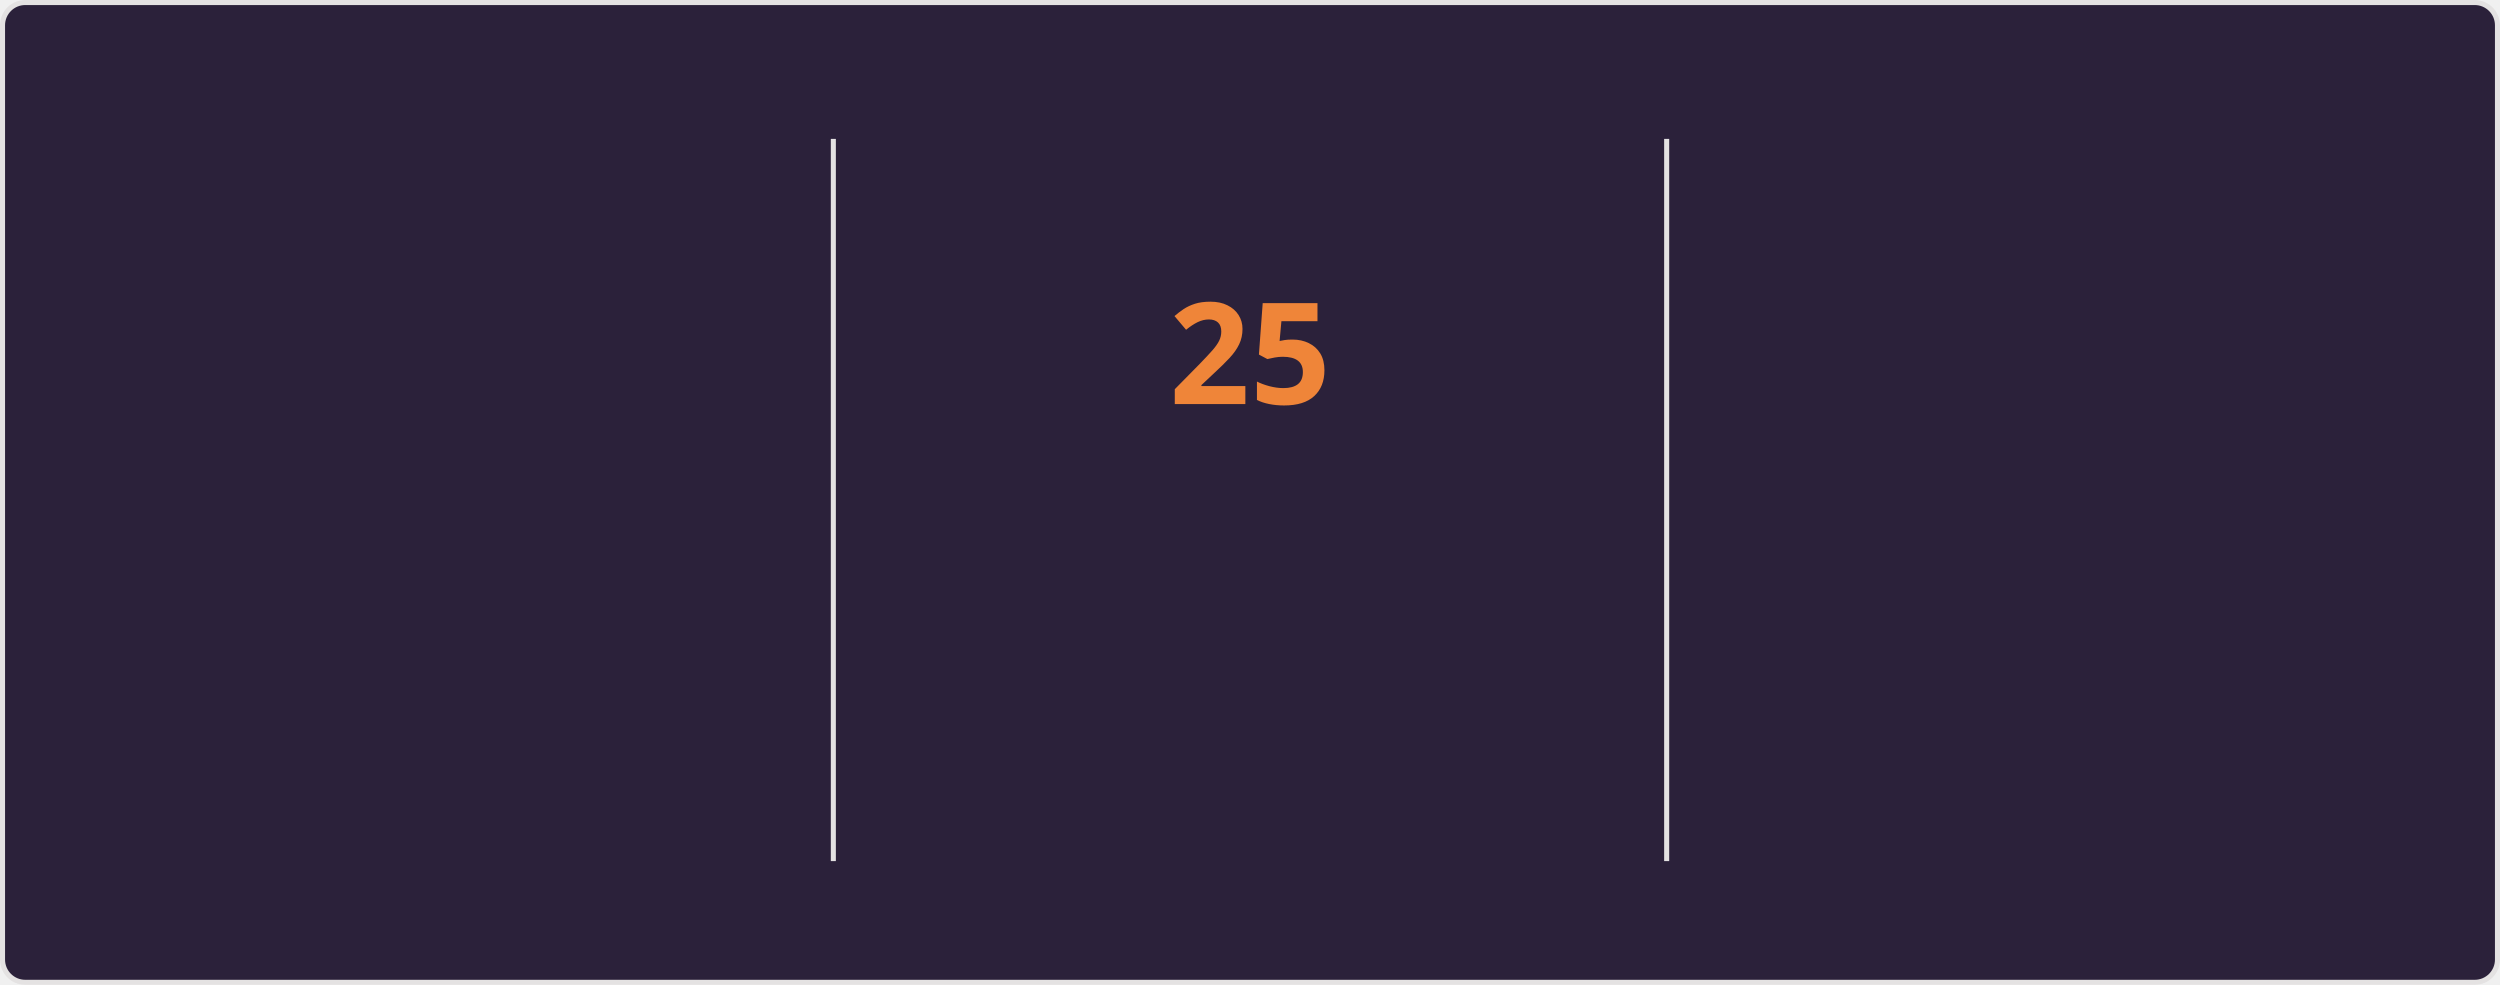
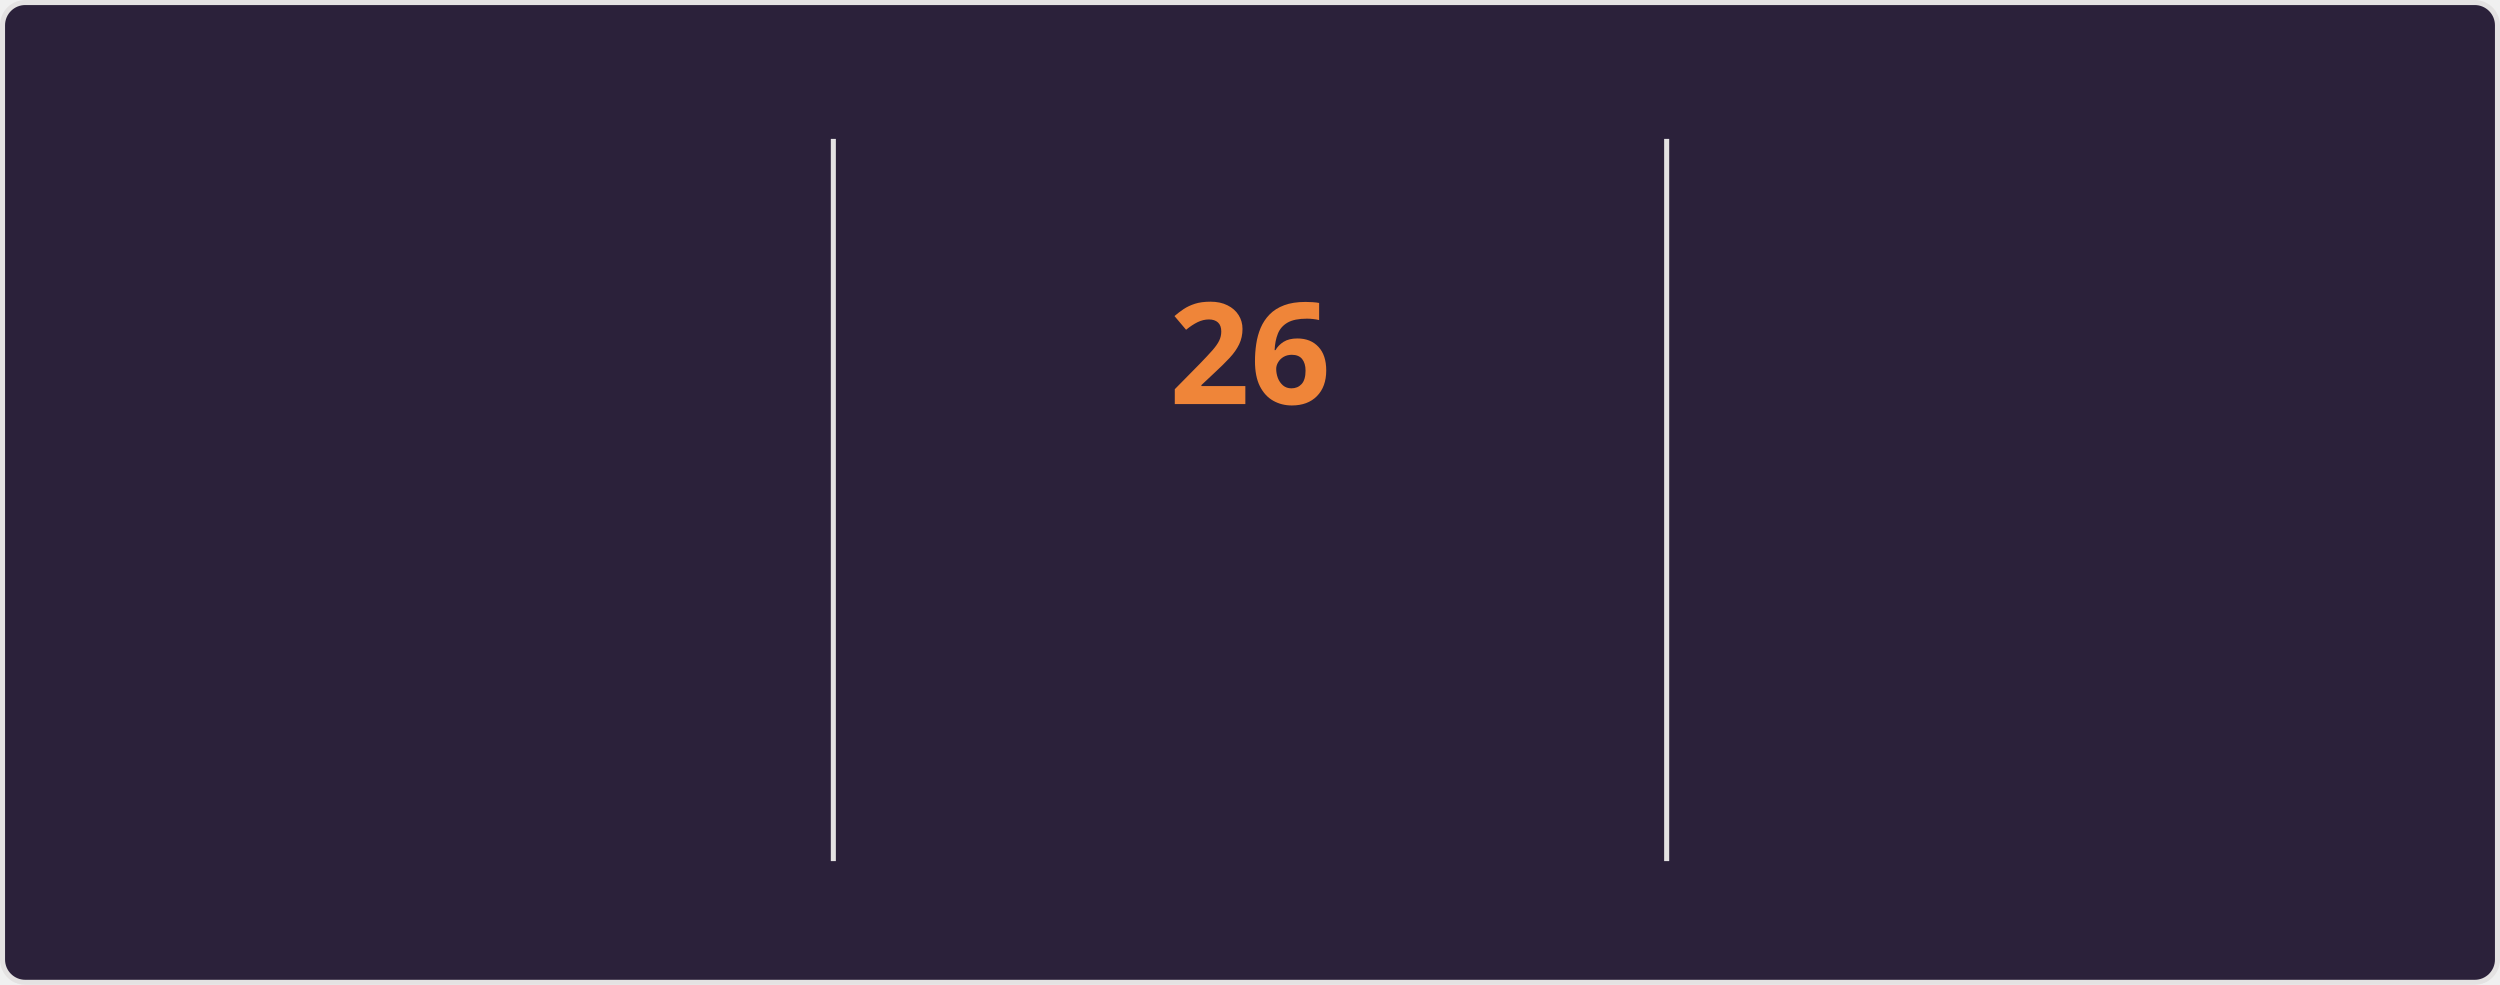
<svg xmlns="http://www.w3.org/2000/svg" style="isolation: isolate" viewBox="0 0 495 195" width="495px" height="195px" direction="ltr">
  <style>
    @keyframes currstreak {
      0% { font-size: 3px; opacity: 0.2; }
      80% { font-size: 34px; opacity: 1; }
      100% { font-size: 28px; opacity: 1; }
    }
    @keyframes fadein {
      0% { opacity: 0; }
      100% { opacity: 1; }
    }
    .big-number {
      font-family: "Segoe UI", Ubuntu, sans-serif;
      font-weight: 700;
      font-size: 28px;
      fill: #e2e9ec;
    }
    .label {
      font-family: "Segoe UI", Ubuntu, sans-serif;
      font-weight: 400;
      font-size: 14px;
      fill: #e2e9ec;
    }
    .range-text {
      font-family: "Segoe UI", Ubuntu, sans-serif;
      font-weight: 400;
      font-size: 12px;
      fill: #e2e9ec;
    }
    .current-streak-num {
      font-family: "Segoe UI", Ubuntu, sans-serif;
      font-weight: 700;
      font-size: 28px;
      fill: #ef8539;
    }</style>
  <defs>
    <clipPath id="outer_rectangle">
      <rect width="495" height="195" rx="4.5" />
    </clipPath>
    <mask id="mask_out_ring_behind_fire">
      <rect width="495" height="195" fill="white" />
      <ellipse id="mask-ellipse" cx="247.5" cy="32" rx="13" ry="18" fill="black" />
    </mask>
  </defs>
  <g clip-path="url(#outer_rectangle)">
    <g style="isolation: isolate">
      <rect fill="#2b213a" rx="4.5" x="0.5" y="0.5" width="494" height="194" stroke="#e4e2e2" />
    </g>
    <g style="isolation: isolate">
      <line x1="165" y1="28" x2="165" y2="170" vector-effect="non-scaling-stroke" stroke-width="1" stroke="#e4e2e2" stroke-linejoin="miter" stroke-linecap="square" stroke-miterlimit="3" />
      <line x1="330" y1="28" x2="330" y2="170" vector-effect="non-scaling-stroke" stroke-width="1" stroke="#e4e2e2" stroke-linejoin="miter" stroke-linecap="square" stroke-miterlimit="3" />
    </g>
    <g style="isolation: isolate">
      <g transform="translate(82.5, 48)">
        <text x="0" y="32" stroke-width="0" text-anchor="middle" class="big-number" style="opacity: 0; animation: fadein 0.5s linear forwards 0.6s">
            3.9K
          </text>
      </g>
      <g transform="translate(82.5, 84)">
        <text x="0" y="32" stroke-width="0" text-anchor="middle" class="label" style="opacity: 0; animation: fadein 0.5s linear forwards 0.7s">
            Total Contributions
          </text>
      </g>
      <g transform="translate(82.5, 114)">
        <text x="0" y="32" stroke-width="0" text-anchor="middle" class="range-text" style="opacity: 0; animation: fadein 0.5s linear forwards 0.8s">
-             Oct 5 - Present
+             Oct 12 - Present
          </text>
      </g>
    </g>
    <g style="isolation: isolate">
      <g mask="url(#mask_out_ring_behind_fire)">
        <circle cx="247.5" cy="71" r="40" fill="none" stroke="#e2e9ec" stroke-width="5" style="opacity: 0; animation: fadein 0.5s linear forwards 0.4s" />
      </g>
      <g transform="translate(247.5, 19.5)" stroke-opacity="0" style="opacity: 0; animation: fadein 0.5s linear forwards 0.6s">
        <path d="M -12 -0.5 L 15 -0.5 L 15 23.5 L -12 23.5 L -12 -0.5 Z" fill="none" />
        <path d="M 1.5 0.67 C 1.5 0.67 2.24 3.32 2.24 5.47 C 2.24 7.53 0.89 9.2 -1.17 9.2 C -3.23 9.2 -4.79 7.53 -4.79 5.47 L -4.76 5.11 C -6.78 7.51 -8 10.62 -8 13.99 C -8 18.41 -4.42 22 0 22 C 4.42 22 8 18.41 8 13.99 C 8 8.6 5.41 3.79 1.5 0.67 Z M -0.29 19 C -2.07 19 -3.51 17.6 -3.51 15.86 C -3.51 14.24 -2.46 13.1 -0.7 12.74 C 1.07 12.38 2.9 11.53 3.92 10.16 C 4.31 11.45 4.51 12.81 4.51 14.2 C 4.51 16.85 2.36 19 -0.29 19 Z" fill="#e2e9ec" stroke-opacity="0" />
      </g>
      <g transform="translate(247.5, 48)">
        <text x="0" y="32" stroke-width="0" text-anchor="middle" class="current-streak-num" style="animation: currstreak 0.6s linear forwards">
-             25
+             26
          </text>
      </g>
      <g transform="translate(247.5, 108)">
        <text x="0" y="32" stroke-width="0" text-anchor="middle" class="label" style="opacity: 0; animation: fadein 0.5s linear forwards 0.9s">
            Current Streak
          </text>
      </g>
      <g transform="translate(247.5, 145)">
        <text x="0" y="21" stroke-width="0" text-anchor="middle" class="range-text" style="opacity: 0; animation: fadein 0.5s linear forwards 0.9s">
-             Sep 16 - Oct 10
+             Sep 16 - Oct 11
          </text>
      </g>
    </g>
    <g style="isolation: isolate">
      <g transform="translate(412.5, 48)">
        <text x="0" y="32" stroke-width="0" text-anchor="middle" class="big-number" style="opacity: 0; animation: fadein 0.5s linear forwards 1.2s">
            35
          </text>
      </g>
      <g transform="translate(412.5, 84)">
        <text x="0" y="32" stroke-width="0" text-anchor="middle" class="label" style="opacity: 0; animation: fadein 0.5s linear forwards 1.3s">
            Longest Streak
          </text>
      </g>
      <g transform="translate(412.5, 114)">
        <text x="0" y="32" stroke-width="0" text-anchor="middle" class="range-text" style="opacity: 0; animation: fadein 0.5s linear forwards 1.4s">
            Jul 19 - Aug 22
          </text>
      </g>
    </g>
  </g>
</svg>
